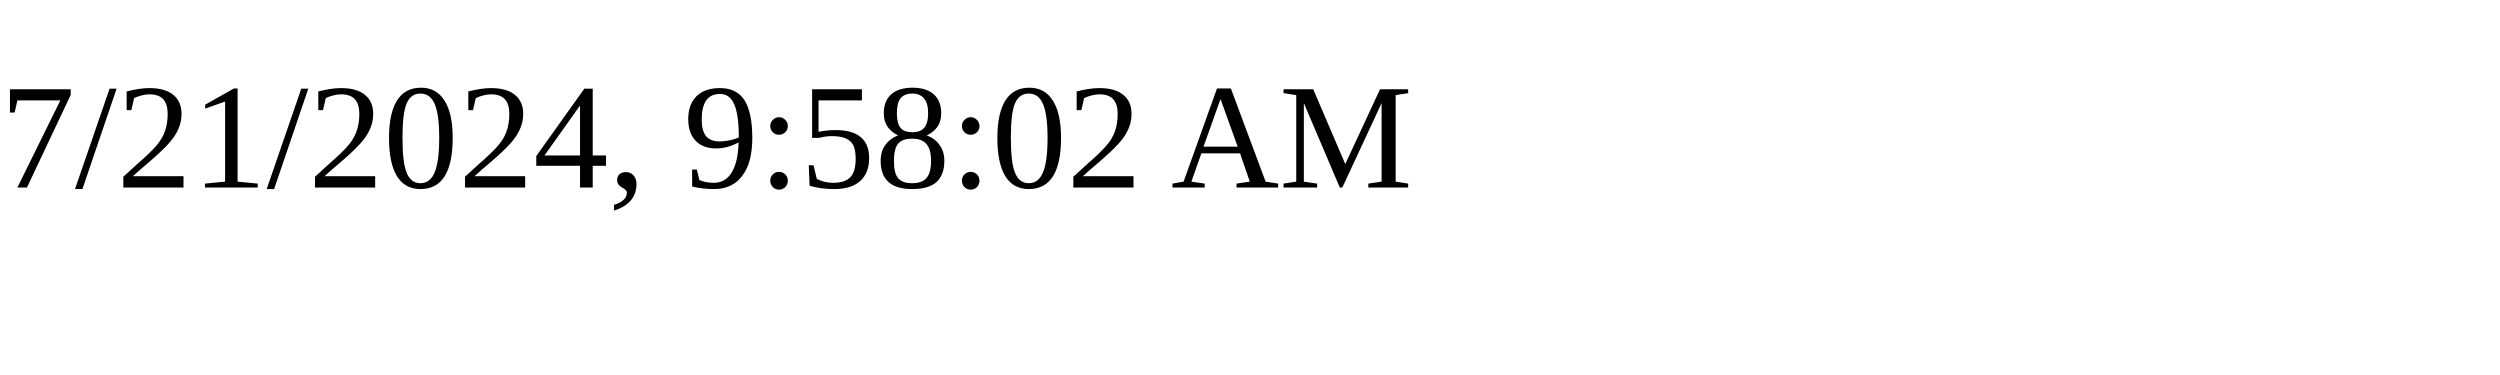
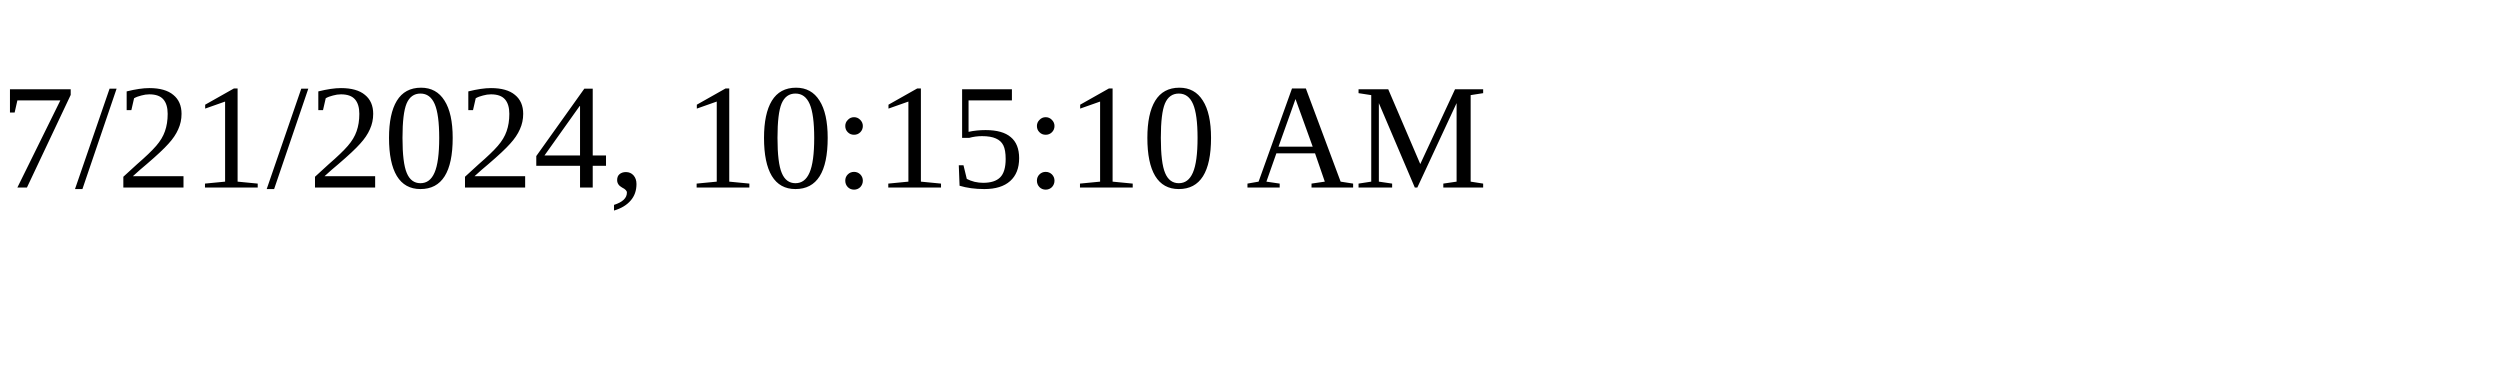
<svg xmlns="http://www.w3.org/2000/svg" height="30" width="200">
-   <text x="0" y="15">7/21/2024, 9:58:02 AM</text>
+   <text x="0" y="15">7/21/2024, 10:15:10 AM</text>
</svg>
